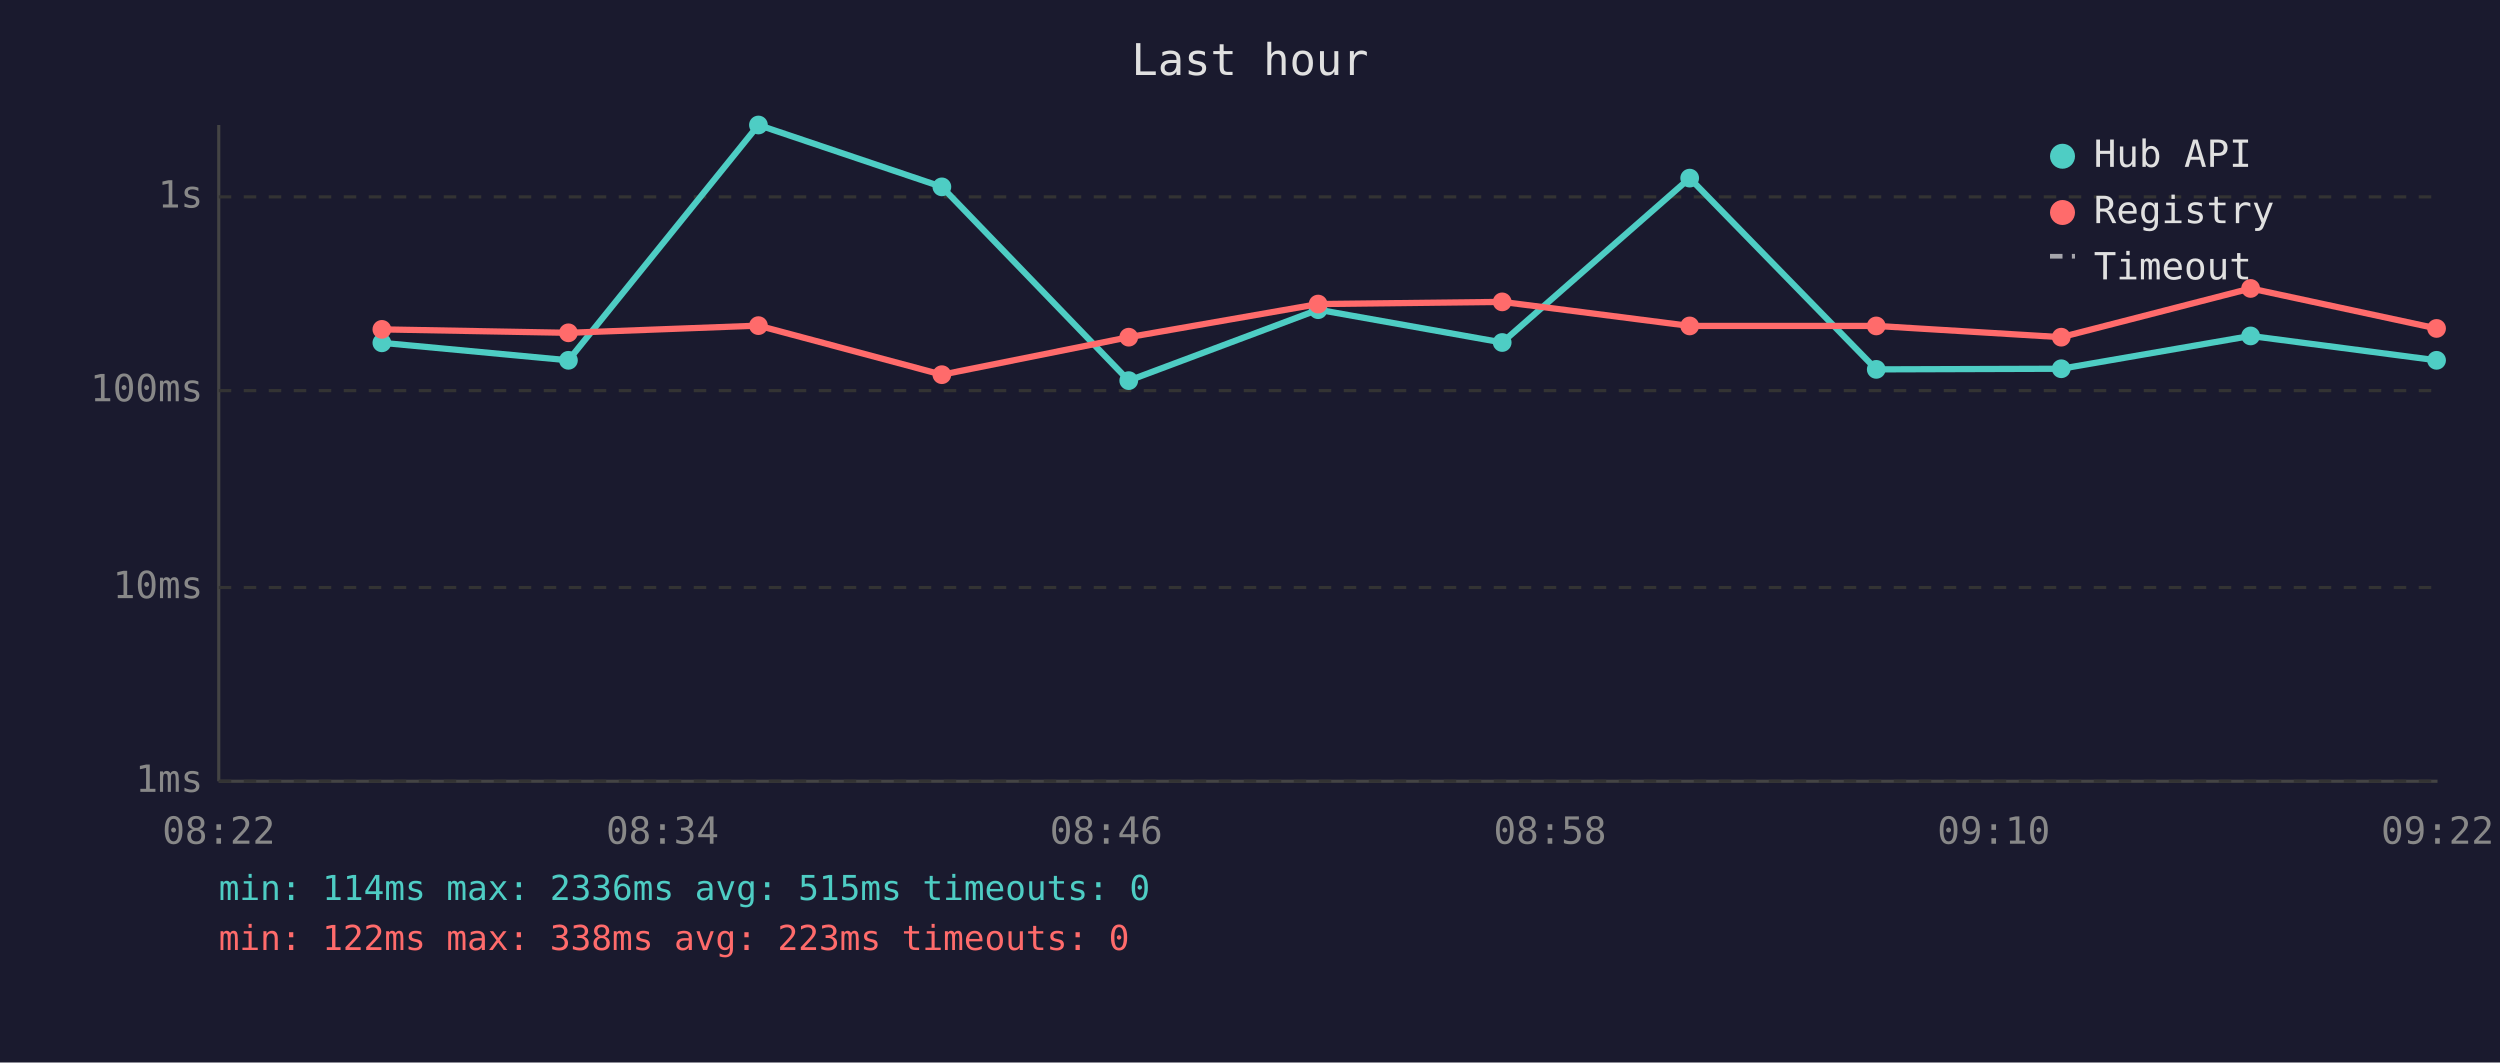
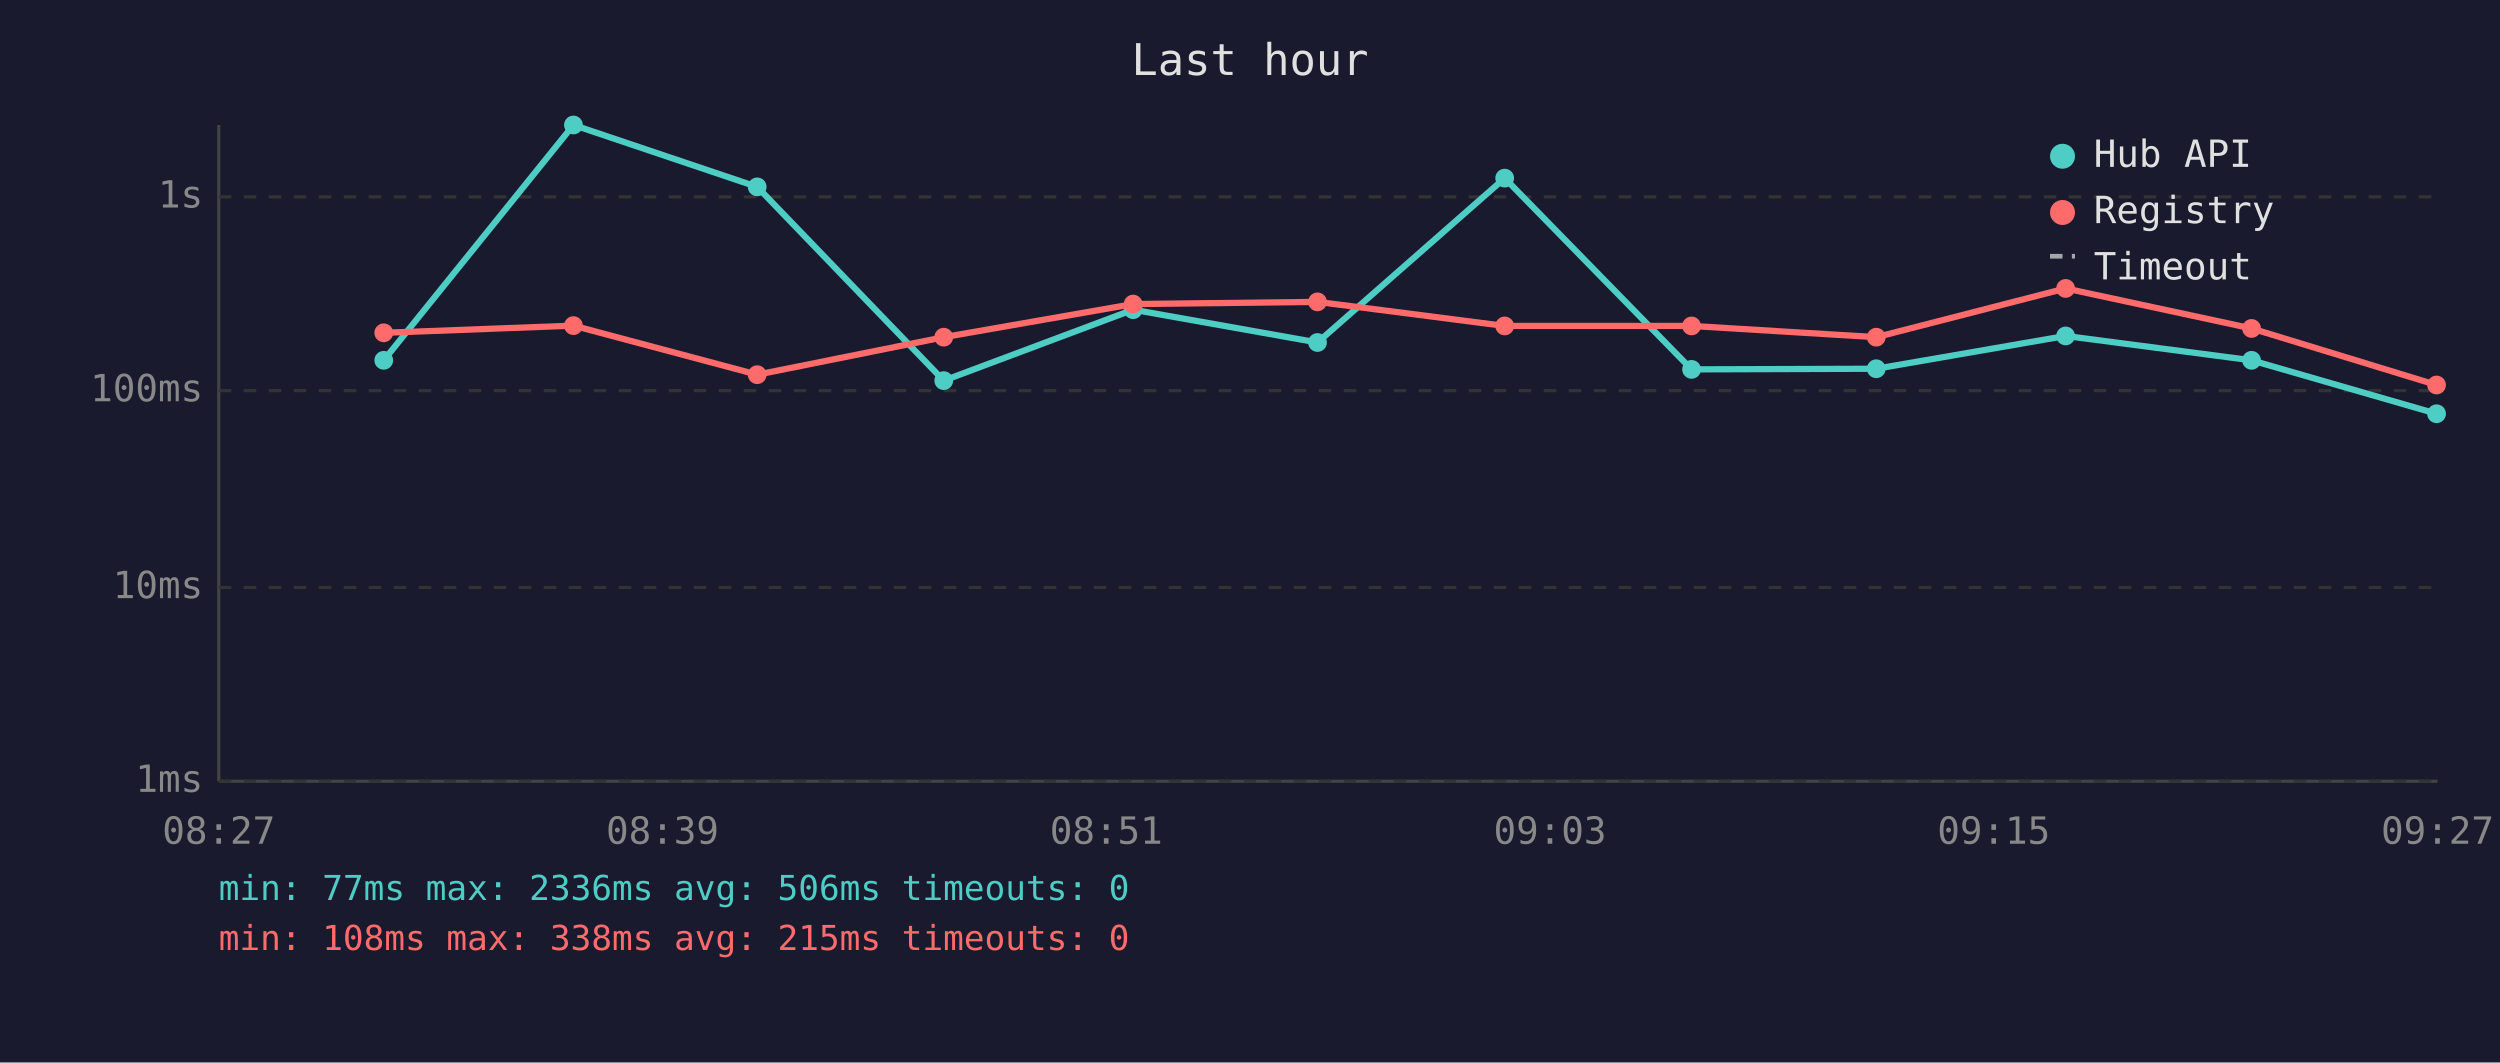
<svg xmlns="http://www.w3.org/2000/svg" viewBox="0 0 800 340" font-family="monospace" font-size="12">
  <rect width="800" height="340" fill="#1a1a2e" />
  <text x="400" y="24" fill="#e0e0e0" font-size="14" text-anchor="middle">Last hour</text>
  <line x1="70" y1="40" x2="70" y2="250" stroke="#444" stroke-width="1" />
  <line x1="70" y1="250" x2="780" y2="250" stroke="#444" stroke-width="1" />
  <line x1="70" y1="250" x2="780" y2="250" stroke="#333" stroke-width="1" stroke-dasharray="4" />
  <text x="65" y="250" fill="#888" text-anchor="end" dominant-baseline="middle">1ms</text>
  <line x1="70" y1="188" x2="780" y2="188" stroke="#333" stroke-width="1" stroke-dasharray="4" />
  <text x="65" y="188" fill="#888" text-anchor="end" dominant-baseline="middle">10ms</text>
  <line x1="70" y1="125" x2="780" y2="125" stroke="#333" stroke-width="1" stroke-dasharray="4" />
  <text x="65" y="125" fill="#888" text-anchor="end" dominant-baseline="middle">100ms</text>
  <line x1="70" y1="63" x2="780" y2="63" stroke="#333" stroke-width="1" stroke-dasharray="4" />
  <text x="65" y="63" fill="#888" text-anchor="end" dominant-baseline="middle">1s</text>
-   <text x="70" y="270" fill="#888" text-anchor="middle">08:22</text>
-   <text x="212" y="270" fill="#888" text-anchor="middle">08:34</text>
-   <text x="354" y="270" fill="#888" text-anchor="middle">08:46</text>
-   <text x="496" y="270" fill="#888" text-anchor="middle">08:58</text>
-   <text x="638" y="270" fill="#888" text-anchor="middle">09:10</text>
-   <text x="780" y="270" fill="#888" text-anchor="middle">09:22</text>
-   <polyline points="122.2,109.7 181.9,115.3 242.7,40.0 301.4,59.8 361.2,121.8 421.8,99.1 480.7,109.6 540.7,57.0 600.4,118.2 659.6,118.0 720.2,107.5 779.7,115.3" fill="none" stroke="#4ecdc4" stroke-width="2" opacity="1" />
-   <circle cx="122.2" cy="109.7" r="3" fill="#4ecdc4" />
-   <circle cx="181.9" cy="115.3" r="3" fill="#4ecdc4" />
-   <circle cx="242.7" cy="40.0" r="3" fill="#4ecdc4" />
-   <circle cx="301.4" cy="59.8" r="3" fill="#4ecdc4" />
-   <circle cx="361.2" cy="121.8" r="3" fill="#4ecdc4" />
-   <circle cx="421.8" cy="99.1" r="3" fill="#4ecdc4" />
-   <circle cx="480.7" cy="109.6" r="3" fill="#4ecdc4" />
-   <circle cx="540.7" cy="57.0" r="3" fill="#4ecdc4" />
-   <circle cx="600.4" cy="118.2" r="3" fill="#4ecdc4" />
-   <circle cx="659.6" cy="118.0" r="3" fill="#4ecdc4" />
-   <circle cx="720.2" cy="107.5" r="3" fill="#4ecdc4" />
-   <circle cx="779.7" cy="115.3" r="3" fill="#4ecdc4" />
-   <polyline points="122.2,105.4 181.9,106.5 242.7,104.2 301.4,119.9 361.2,107.9 421.8,97.3 480.7,96.6 540.7,104.3 600.4,104.3 659.6,107.9 720.2,92.3 779.7,105.1" fill="none" stroke="#ff6b6b" stroke-width="2" opacity="1" />
-   <circle cx="122.2" cy="105.4" r="3" fill="#ff6b6b" />
-   <circle cx="181.9" cy="106.5" r="3" fill="#ff6b6b" />
-   <circle cx="242.7" cy="104.2" r="3" fill="#ff6b6b" />
-   <circle cx="301.4" cy="119.9" r="3" fill="#ff6b6b" />
-   <circle cx="361.2" cy="107.9" r="3" fill="#ff6b6b" />
-   <circle cx="421.8" cy="97.3" r="3" fill="#ff6b6b" />
-   <circle cx="480.7" cy="96.6" r="3" fill="#ff6b6b" />
-   <circle cx="540.7" cy="104.3" r="3" fill="#ff6b6b" />
-   <circle cx="600.4" cy="104.3" r="3" fill="#ff6b6b" />
-   <circle cx="659.6" cy="107.9" r="3" fill="#ff6b6b" />
-   <circle cx="720.2" cy="92.3" r="3" fill="#ff6b6b" />
-   <circle cx="779.7" cy="105.1" r="3" fill="#ff6b6b" />
+   <text x="70" y="270" fill="#888" text-anchor="middle">08:27</text>
+   <text x="212" y="270" fill="#888" text-anchor="middle">08:39</text>
+   <text x="354" y="270" fill="#888" text-anchor="middle">08:51</text>
+   <text x="496" y="270" fill="#888" text-anchor="middle">09:03</text>
+   <text x="638" y="270" fill="#888" text-anchor="middle">09:15</text>
+   <text x="780" y="270" fill="#888" text-anchor="middle">09:27</text>
+   <polyline points="122.8,115.3 183.5,40.0 242.3,59.8 302.0,121.8 362.6,99.1 421.6,109.6 481.5,57.0 541.3,118.2 600.4,118.0 661.0,107.5 720.5,115.3 779.7,132.4" fill="none" stroke="#4ecdc4" stroke-width="2" opacity="1" />
+   <circle cx="122.8" cy="115.3" r="3" fill="#4ecdc4" />
+   <circle cx="183.5" cy="40.0" r="3" fill="#4ecdc4" />
+   <circle cx="242.3" cy="59.8" r="3" fill="#4ecdc4" />
+   <circle cx="302.0" cy="121.8" r="3" fill="#4ecdc4" />
+   <circle cx="362.6" cy="99.1" r="3" fill="#4ecdc4" />
+   <circle cx="421.6" cy="109.6" r="3" fill="#4ecdc4" />
+   <circle cx="481.5" cy="57.0" r="3" fill="#4ecdc4" />
+   <circle cx="541.3" cy="118.2" r="3" fill="#4ecdc4" />
+   <circle cx="600.4" cy="118.0" r="3" fill="#4ecdc4" />
+   <circle cx="661.0" cy="107.5" r="3" fill="#4ecdc4" />
+   <circle cx="720.5" cy="115.3" r="3" fill="#4ecdc4" />
+   <circle cx="779.7" cy="132.4" r="3" fill="#4ecdc4" />
+   <polyline points="122.8,106.5 183.5,104.2 242.3,119.9 302.0,107.9 362.6,97.3 421.6,96.6 481.5,104.3 541.3,104.3 600.4,107.9 661.0,92.3 720.5,105.1 779.7,123.2" fill="none" stroke="#ff6b6b" stroke-width="2" opacity="1" />
+   <circle cx="122.8" cy="106.5" r="3" fill="#ff6b6b" />
+   <circle cx="183.5" cy="104.2" r="3" fill="#ff6b6b" />
+   <circle cx="242.3" cy="119.9" r="3" fill="#ff6b6b" />
+   <circle cx="302.0" cy="107.9" r="3" fill="#ff6b6b" />
+   <circle cx="362.6" cy="97.3" r="3" fill="#ff6b6b" />
+   <circle cx="421.6" cy="96.6" r="3" fill="#ff6b6b" />
+   <circle cx="481.5" cy="104.3" r="3" fill="#ff6b6b" />
+   <circle cx="541.3" cy="104.3" r="3" fill="#ff6b6b" />
+   <circle cx="600.4" cy="107.9" r="3" fill="#ff6b6b" />
+   <circle cx="661.0" cy="92.3" r="3" fill="#ff6b6b" />
+   <circle cx="720.5" cy="105.1" r="3" fill="#ff6b6b" />
+   <circle cx="779.7" cy="123.2" r="3" fill="#ff6b6b" />
  <circle cx="660" cy="50" r="4" fill="#4ecdc4" />
  <text x="670" y="50" fill="#e0e0e0" dominant-baseline="middle">Hub API</text>
  <circle cx="660" cy="68" r="4" fill="#ff6b6b" />
  <text x="670" y="68" fill="#e0e0e0" dominant-baseline="middle">Registry</text>
  <line x1="656" y1="82" x2="664" y2="82" stroke="#e0e0e0" stroke-width="1.5" stroke-dasharray="4,3" opacity="0.7" />
  <text x="670" y="86" fill="#e0e0e0" dominant-baseline="middle">Timeout</text>
-   <text x="70" y="288" fill="#4ecdc4" font-size="11">min: 114ms  max: 2336ms  avg: 515ms  timeouts: 0</text>
-   <text x="70" y="304" fill="#ff6b6b" font-size="11">min: 122ms  max: 338ms  avg: 223ms  timeouts: 0</text>
+   <text x="70" y="288" fill="#4ecdc4" font-size="11">min: 77ms  max: 2336ms  avg: 506ms  timeouts: 0</text>
+   <text x="70" y="304" fill="#ff6b6b" font-size="11">min: 108ms  max: 338ms  avg: 215ms  timeouts: 0</text>
</svg>
